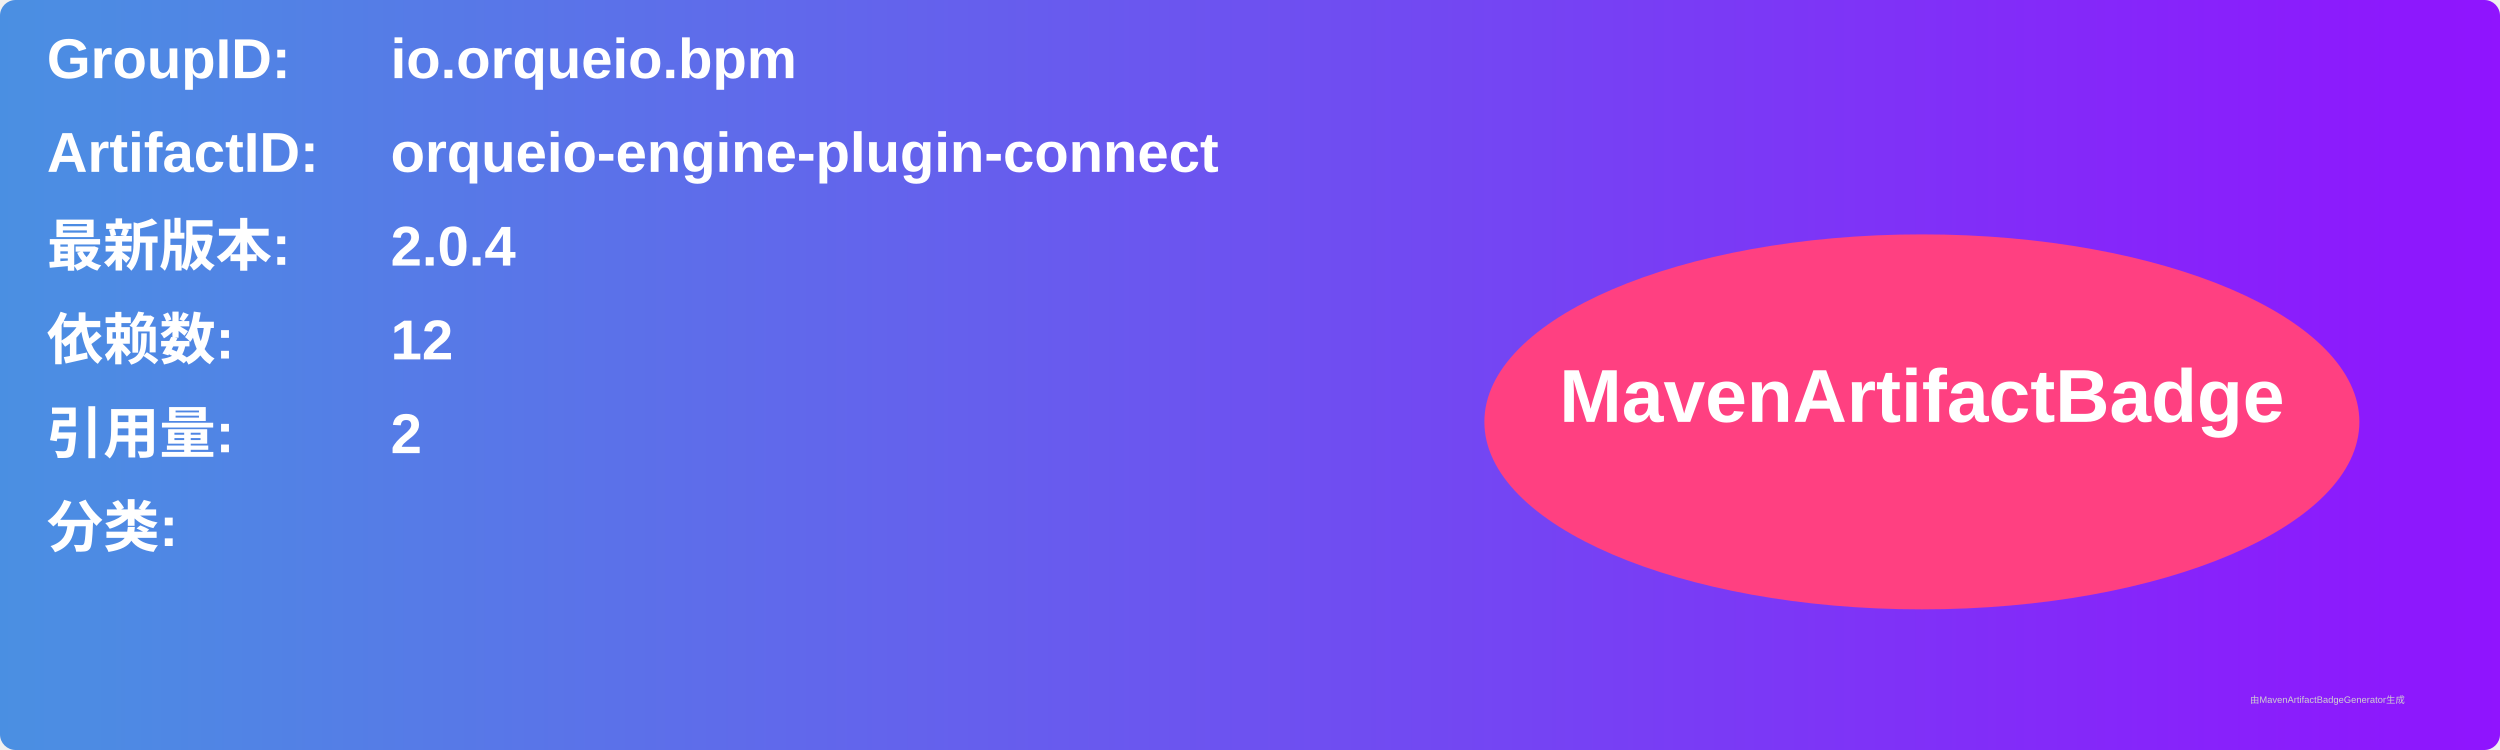
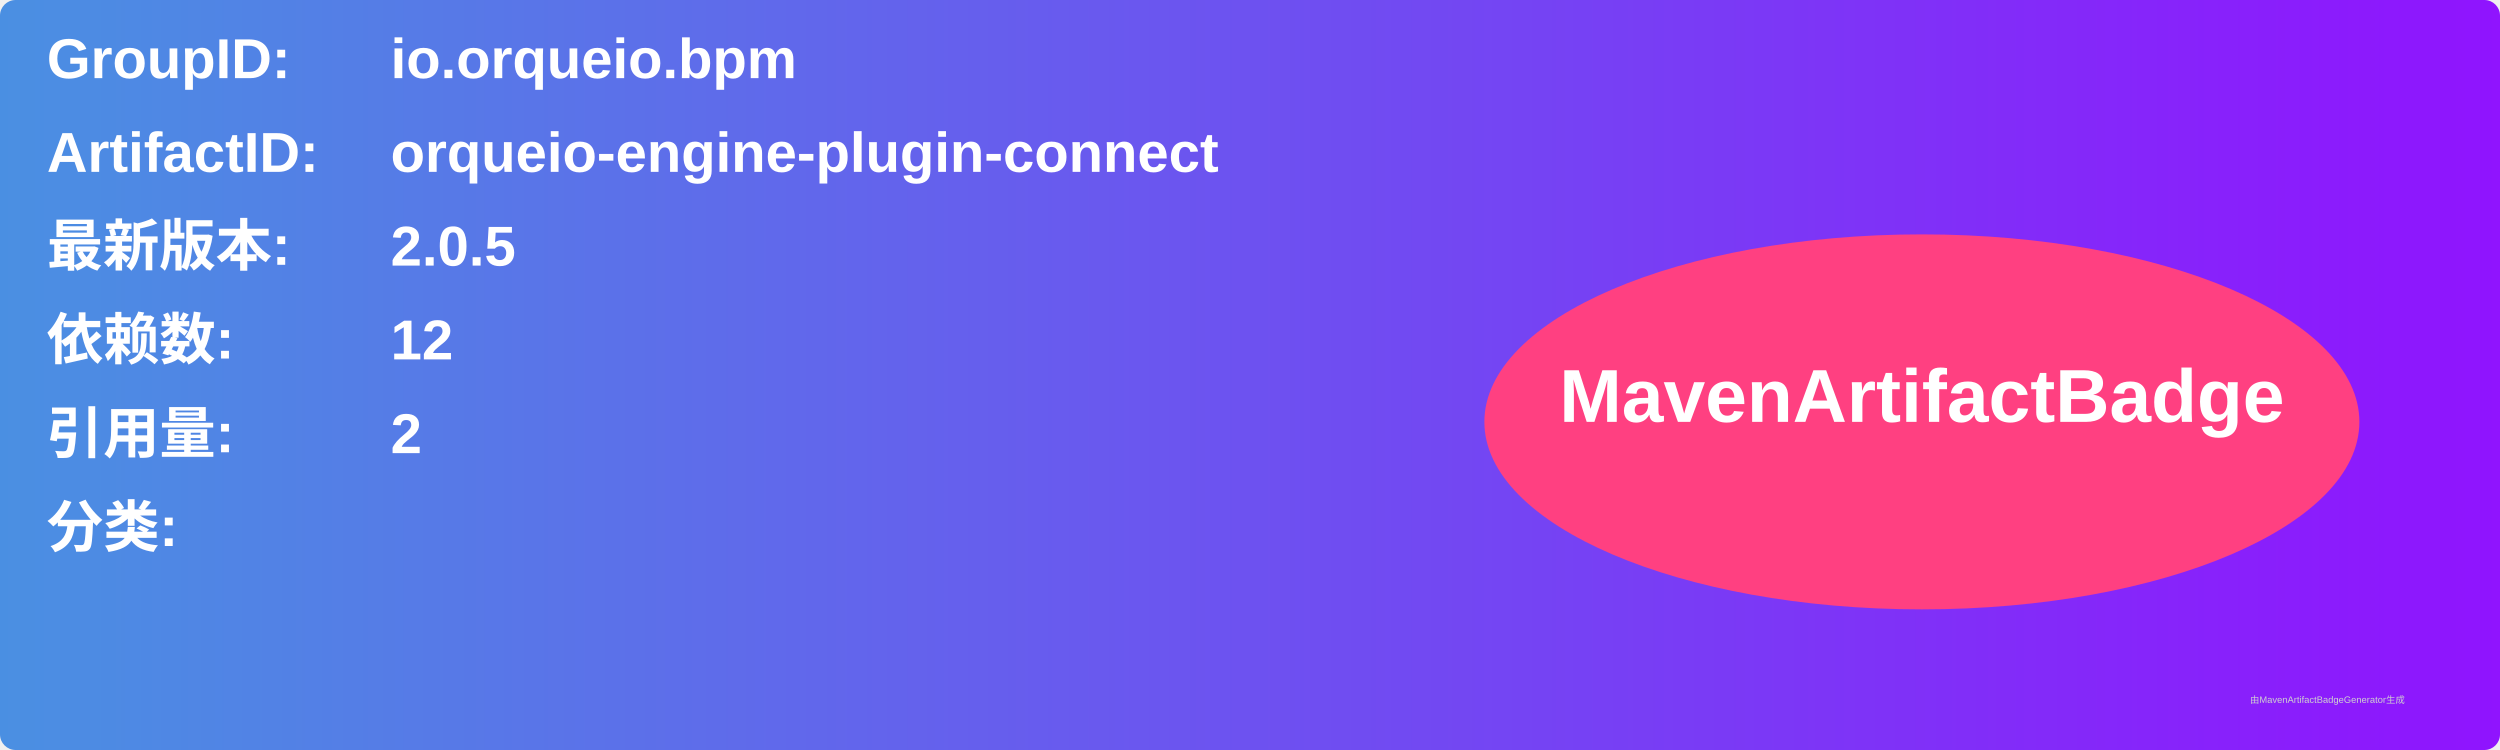
<svg xmlns="http://www.w3.org/2000/svg" width="800" height="240" viewBox="0 0 800 240">
  <linearGradient id="grad" x1="0%" y1="0%" x2="100%" y2="0%">
    <stop offset="0%" stop-color="#4a90e2" />
    <stop offset="100%" stop-color="#9013fe" />
  </linearGradient>
  <rect width="100%" height="100%" rx="5" ry="5" fill="url(#grad)" />
  <g transform="translate(15, 15)">
    <text x="0" y="10" font-family="Arial" font-size="18" fill="white" font-weight="bold" width="260">GroupID:</text>
    <text x="110" y="10" font-family="Arial" font-size="18" fill="white" font-weight="bold" width="460">io.orqueio.bpm</text>
    <text x="0" y="40" font-family="Arial" font-size="18" fill="white" font-weight="bold" width="260">ArtifactID:</text>
    <text x="110" y="40" font-family="Arial" font-size="18" fill="white" font-weight="bold" width="460">orqueio-engine-plugin-connect</text>
    <text x="0" y="70" font-family="Arial" font-size="18" fill="white" font-weight="bold">最新版本:</text>
    <text x="110" y="70" font-family="Arial" font-size="18" fill="white" font-weight="bold">
-       <tspan font-weight="bold">2.0.4</tspan>
+       <tspan font-weight="bold">2.0.5</tspan>
    </text>
    <text x="0" y="100" font-family="Arial" font-size="18" fill="white" font-weight="bold">依赖数: </text>
    <text x="110" y="100" font-family="Arial" font-size="18" fill="white">
      <tspan font-weight="bold">12</tspan>
    </text>
    <text x="0" y="130" font-family="Arial" font-size="18" fill="white" font-weight="bold">引用量: </text>
    <text x="110" y="130" font-family="Arial" font-size="18" fill="white">
      <tspan font-weight="bold">2</tspan>
    </text>
    <text x="0" y="160" font-family="Arial" font-size="18" fill="white" font-weight="bold">分类:</text>
    <text x="10" y="190" font-family="Arial" font-size="10" fill="white">
      <tspan font-weight="bold" />
    </text>
    <ellipse cx="600" cy="120" rx="140" ry="60" fill="#ff4081" />
    <text x="600" y="120" text-anchor="middle" font-family="Arial" font-size="24" fill="white" font-weight="bold">MavenArtifactBadge</text>
  </g>
  <text x="720" y="225" font-family="Arial" font-size="3" fill="#d0d0d0">由MavenArtifactBadgeGenerator生成</text>
</svg>
